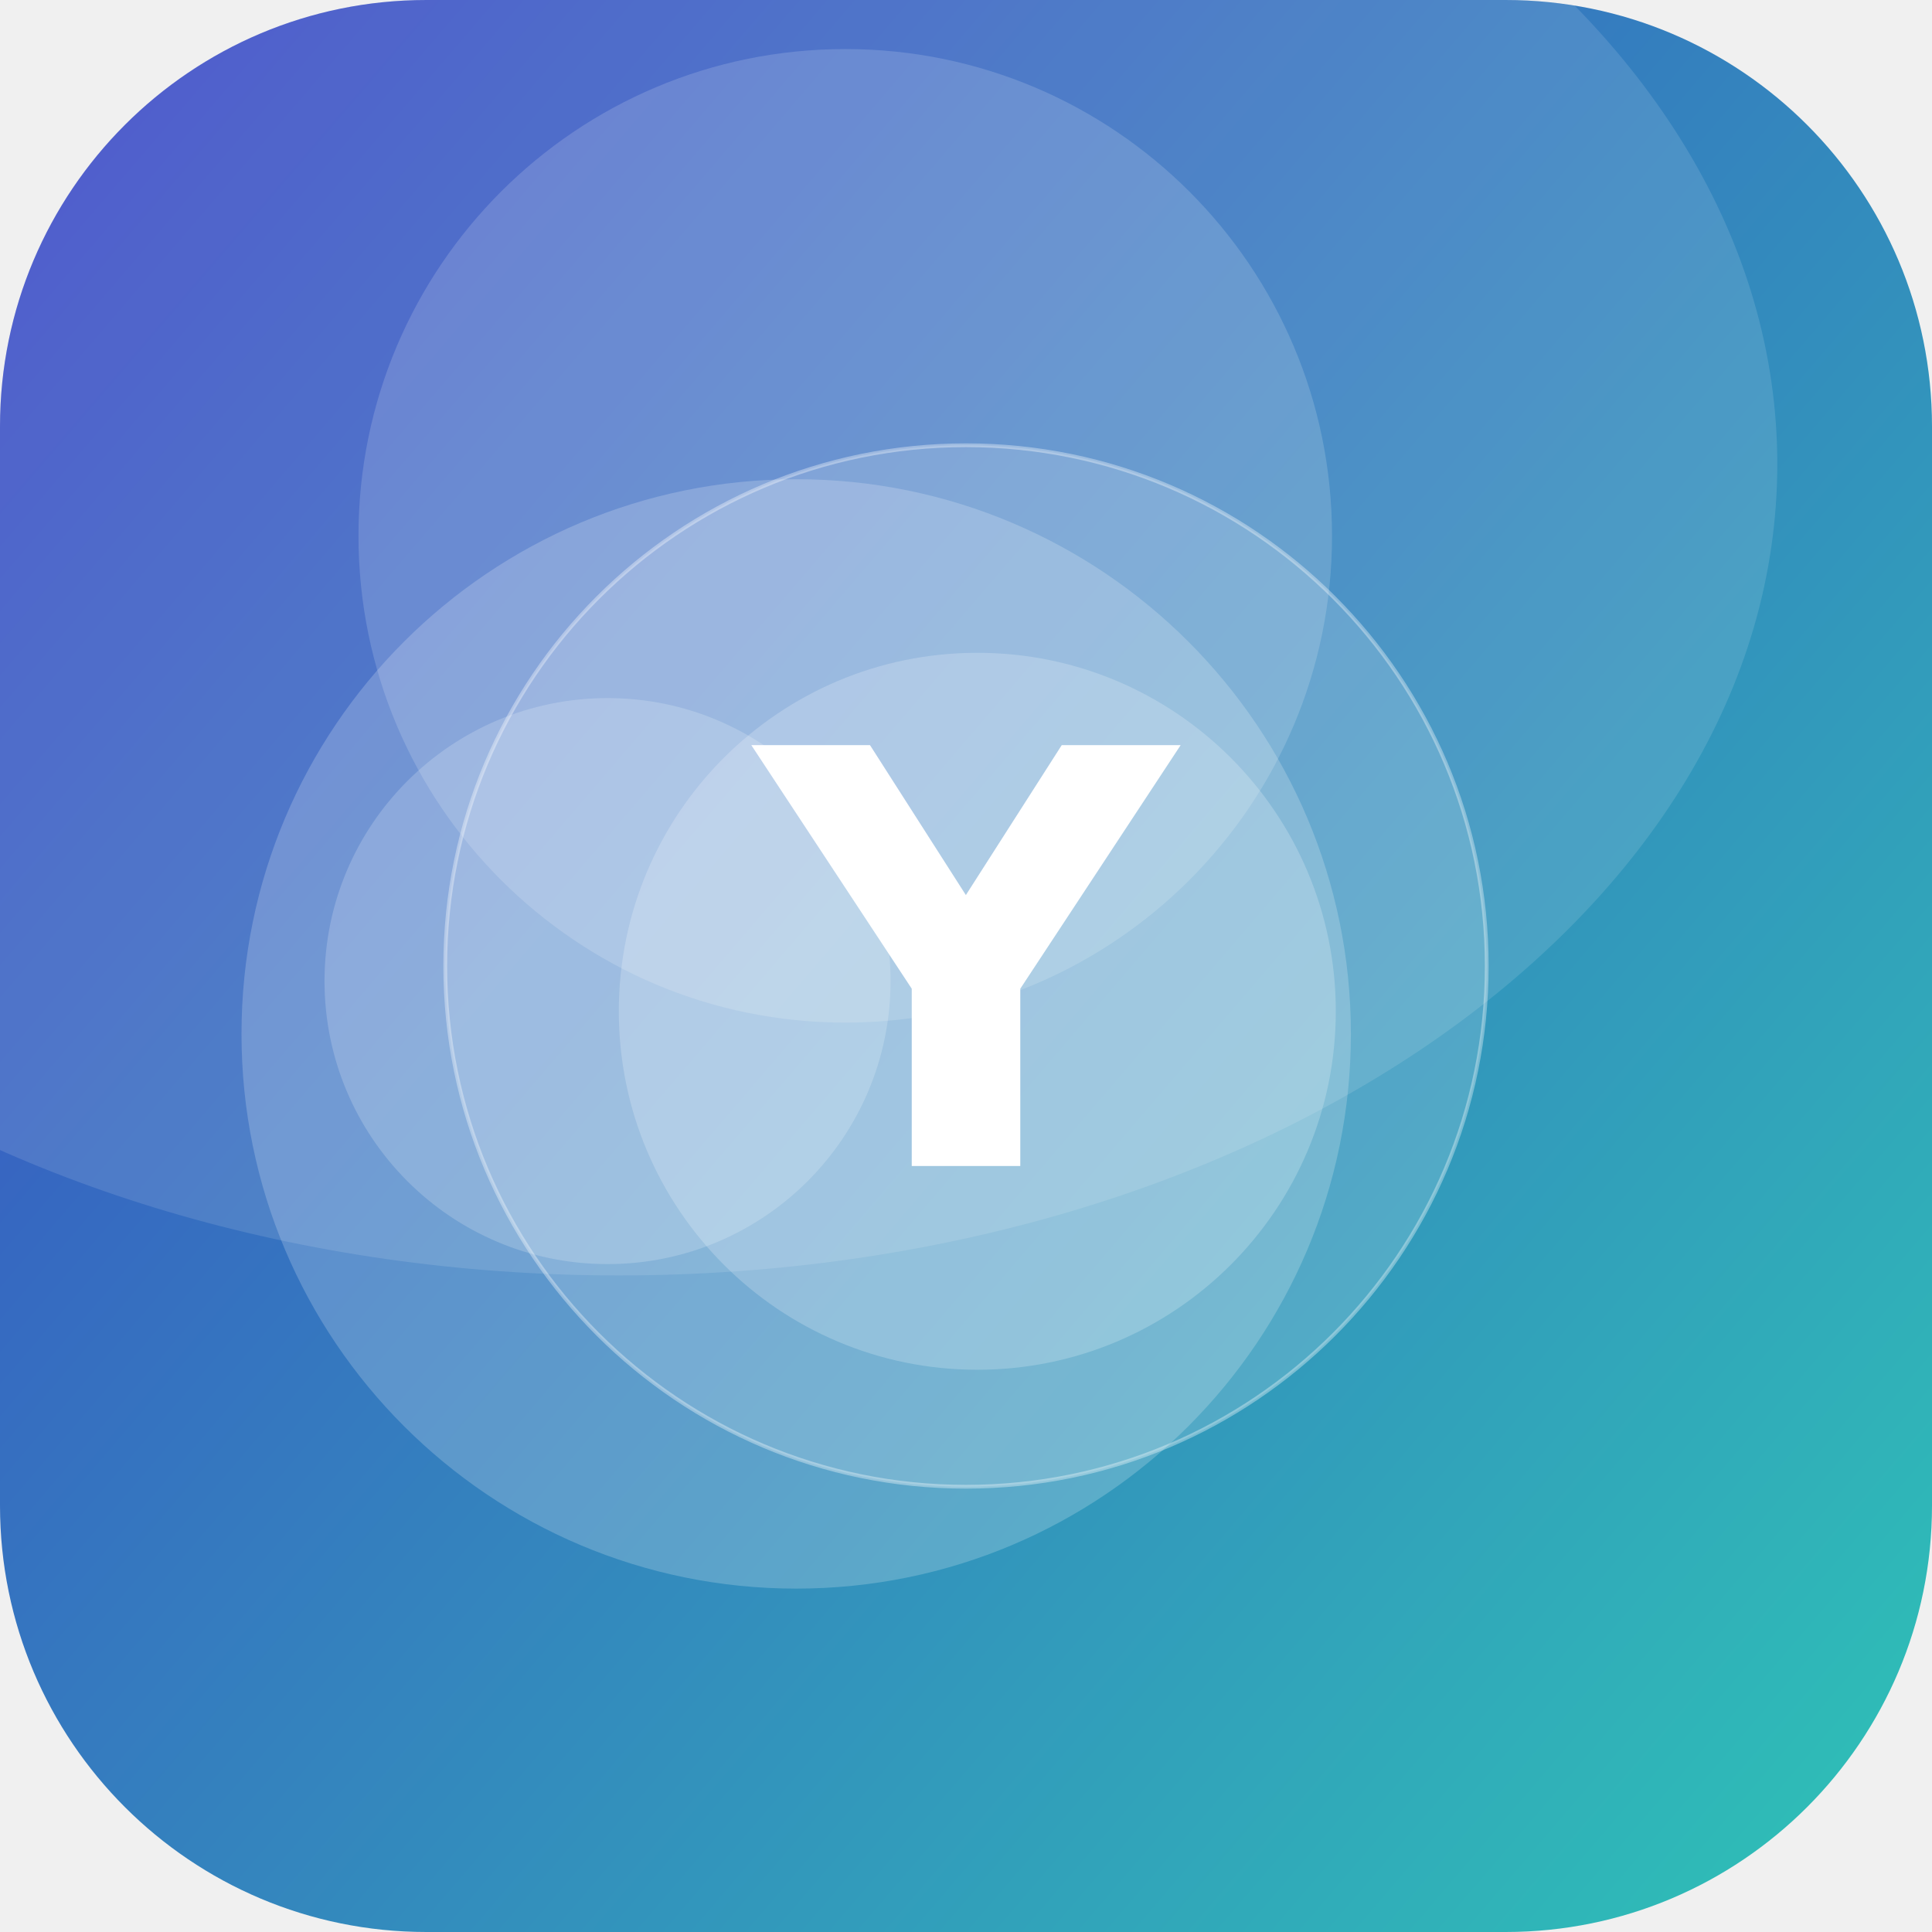
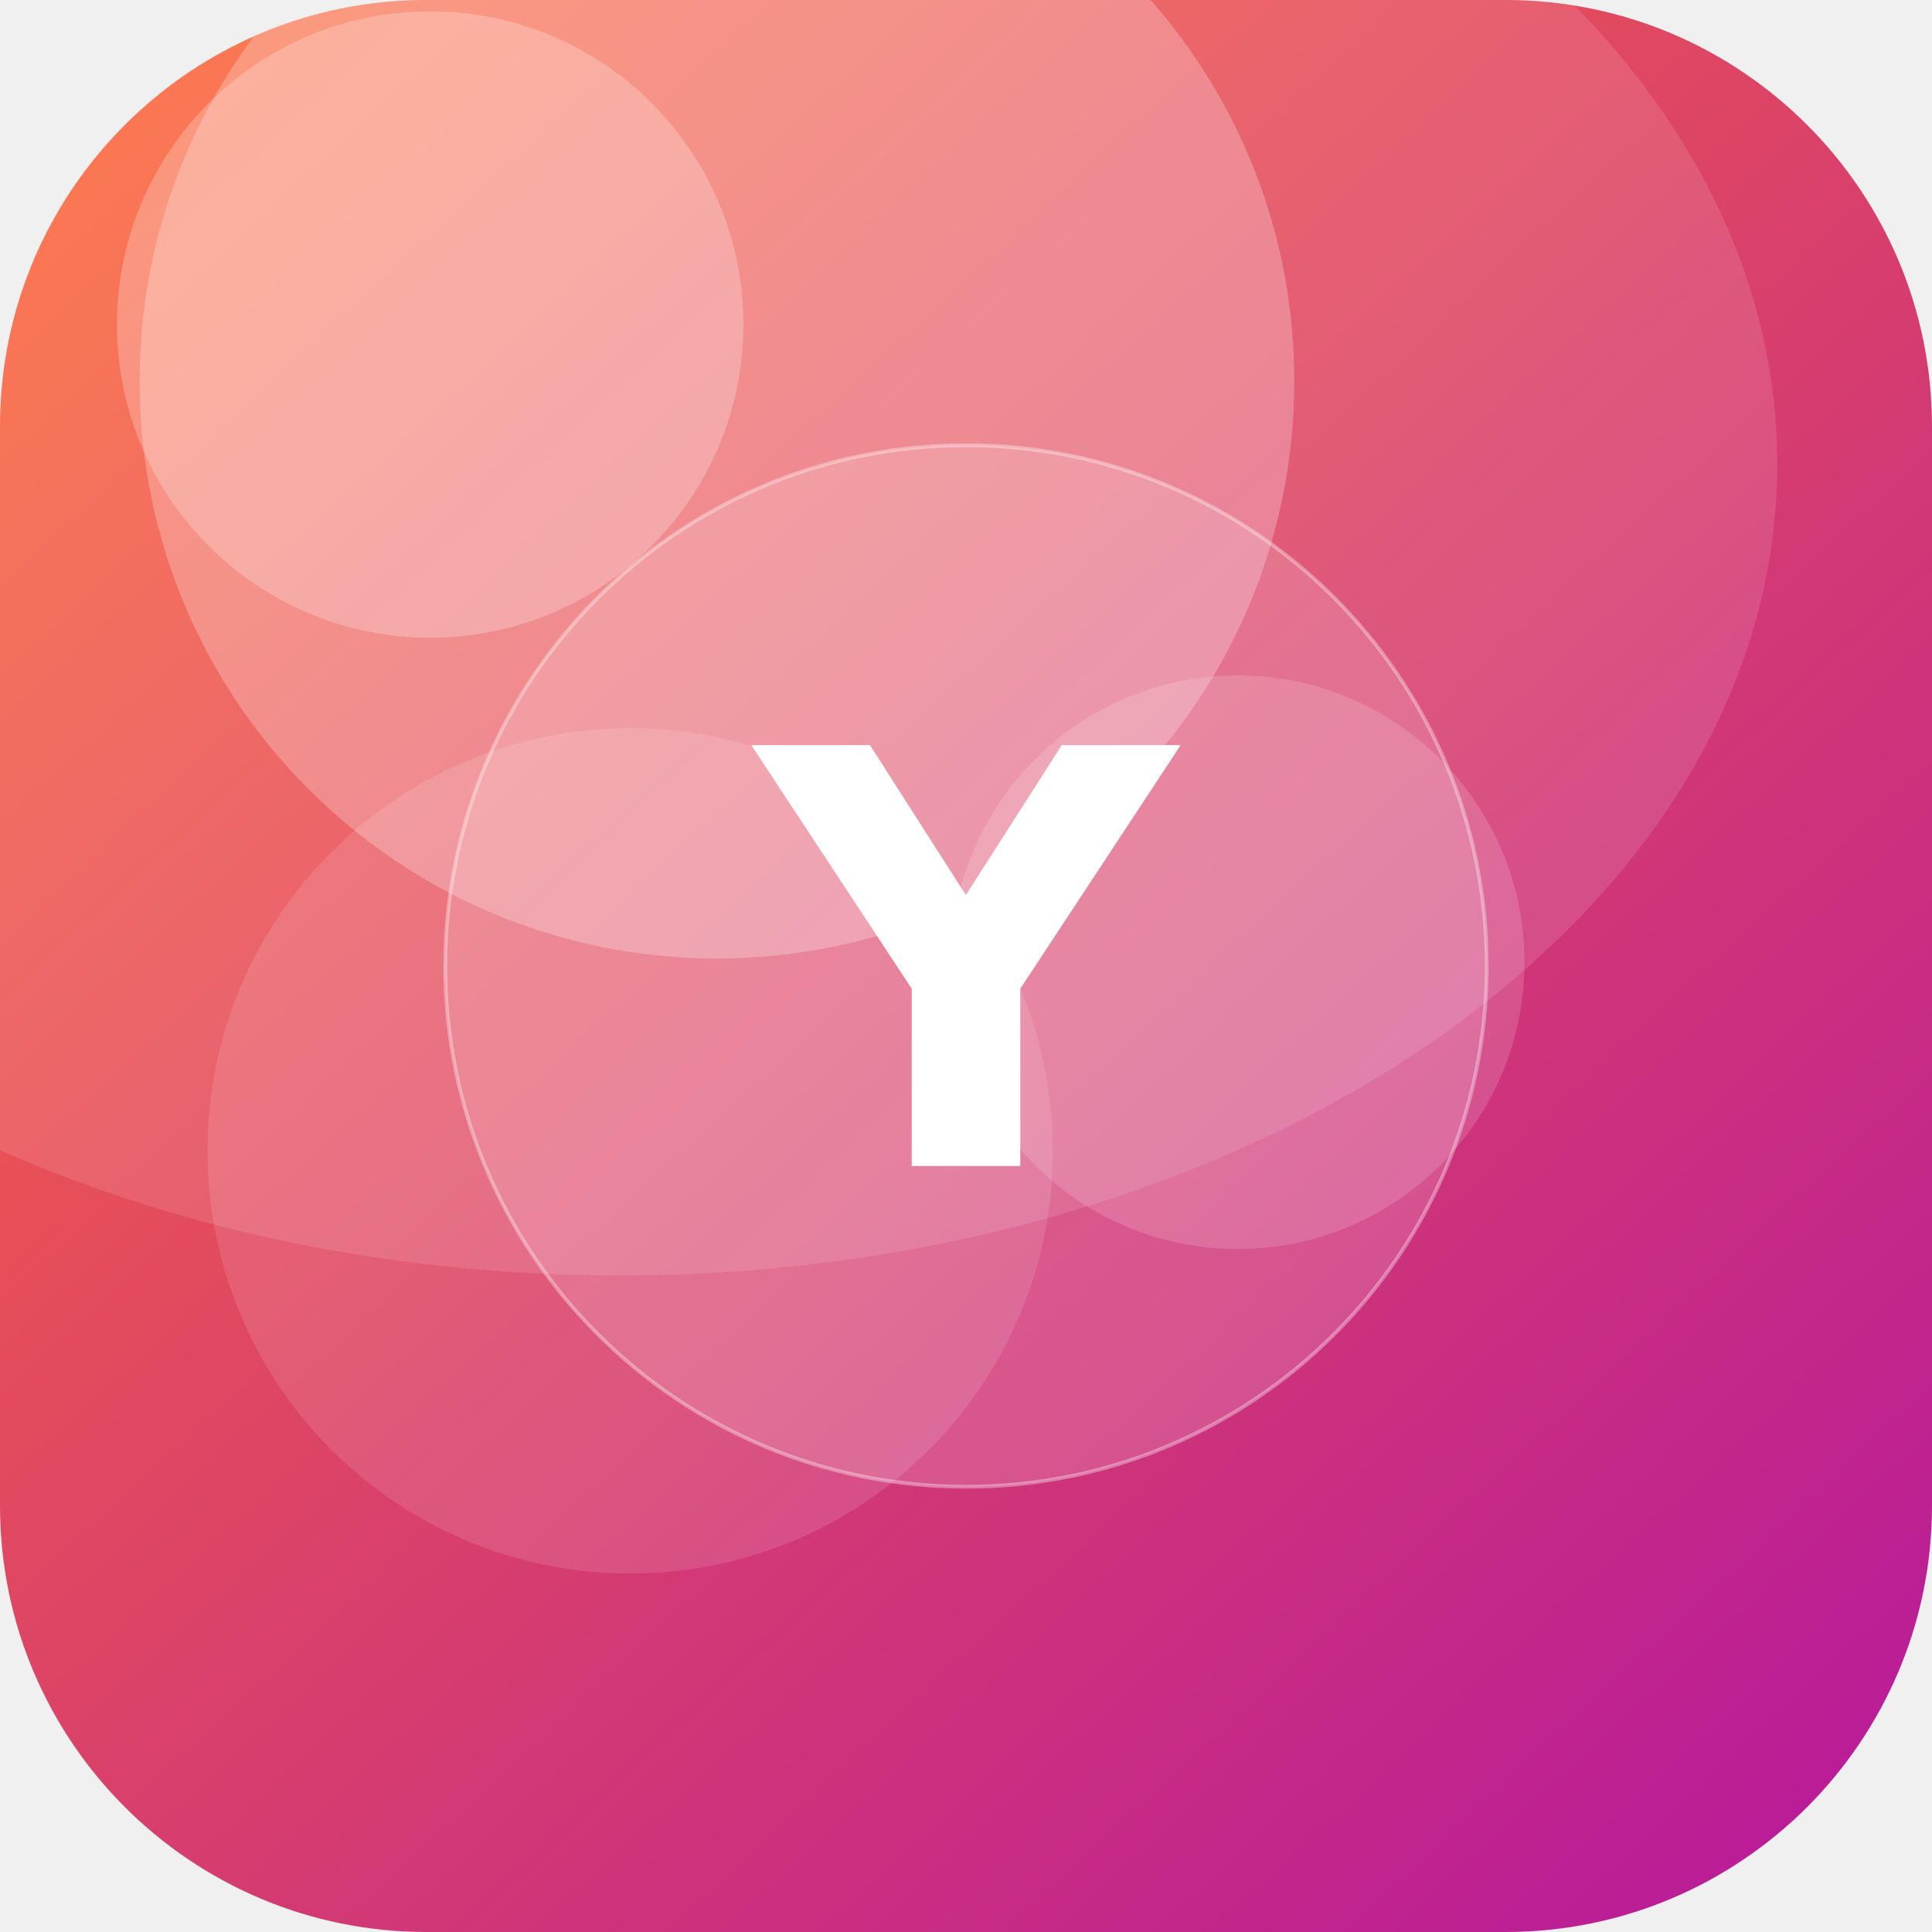
<svg xmlns="http://www.w3.org/2000/svg" width="512" height="512" viewBox="0 0 512 512">
  <defs>
-     <linearGradient id="g" x1="0" y1="0" x2="1" y2="1" gradientTransform="rotate(176 0.5 0.5)">
-       <stop offset="0" stop-color="#2EC4B6" />
-       <stop offset="1" stop-color="#3A41C6" />
+     <linearGradient id="g" x1="0" y1="0" x2="1" y2="1" gradientTransform="rotate(2 0.5 0.5)">
+       <stop offset="0" stop-color="#FF6B35" />
+       <stop offset="1" stop-color="#B5179E" />
    </linearGradient>
    <clipPath id="c">
      <rect width="512" height="512" rx="113" />
    </clipPath>
  </defs>
  <g clip-path="url(#c)">
    <rect width="512" height="512" fill="url(#g)" />
-     <circle cx="161" cy="260" r="75" fill="#FFFFFF" fill-opacity="0.19" />
-     <circle cx="224" cy="142" r="129" fill="#FFFFFF" fill-opacity="0.16" />
-     <circle cx="211" cy="274" r="147" fill="#FFFFFF" fill-opacity="0.20" />
-     <circle cx="259" cy="268" r="95" fill="#FFFFFF" fill-opacity="0.21" />
+     <circle cx="328" cy="255" r="76" fill="#FFFFFF" fill-opacity="0.15" />
+     <circle cx="167" cy="305" r="112" fill="#FFFFFF" fill-opacity="0.12" />
+     <circle cx="190" cy="101" r="153" fill="#FFFFFF" fill-opacity="0.25" />
+     <circle cx="114" cy="86" r="83" fill="#FFFFFF" fill-opacity="0.24" />
    <ellipse cx="164" cy="123" rx="307" ry="215" fill="#FFFFFF" fill-opacity="0.12" />
    <circle cx="256" cy="256" r="138" fill="#FFFFFF" fill-opacity="0.16" stroke="#FFFFFF" stroke-opacity="0.35" />
    <text x="50%" y="50%" dy="53" text-anchor="middle" font-family="DejaVu Sans, Helvetica, Arial, sans-serif" font-weight="bold" font-size="153" fill="#FFFFFF">Y</text>
  </g>
</svg>
